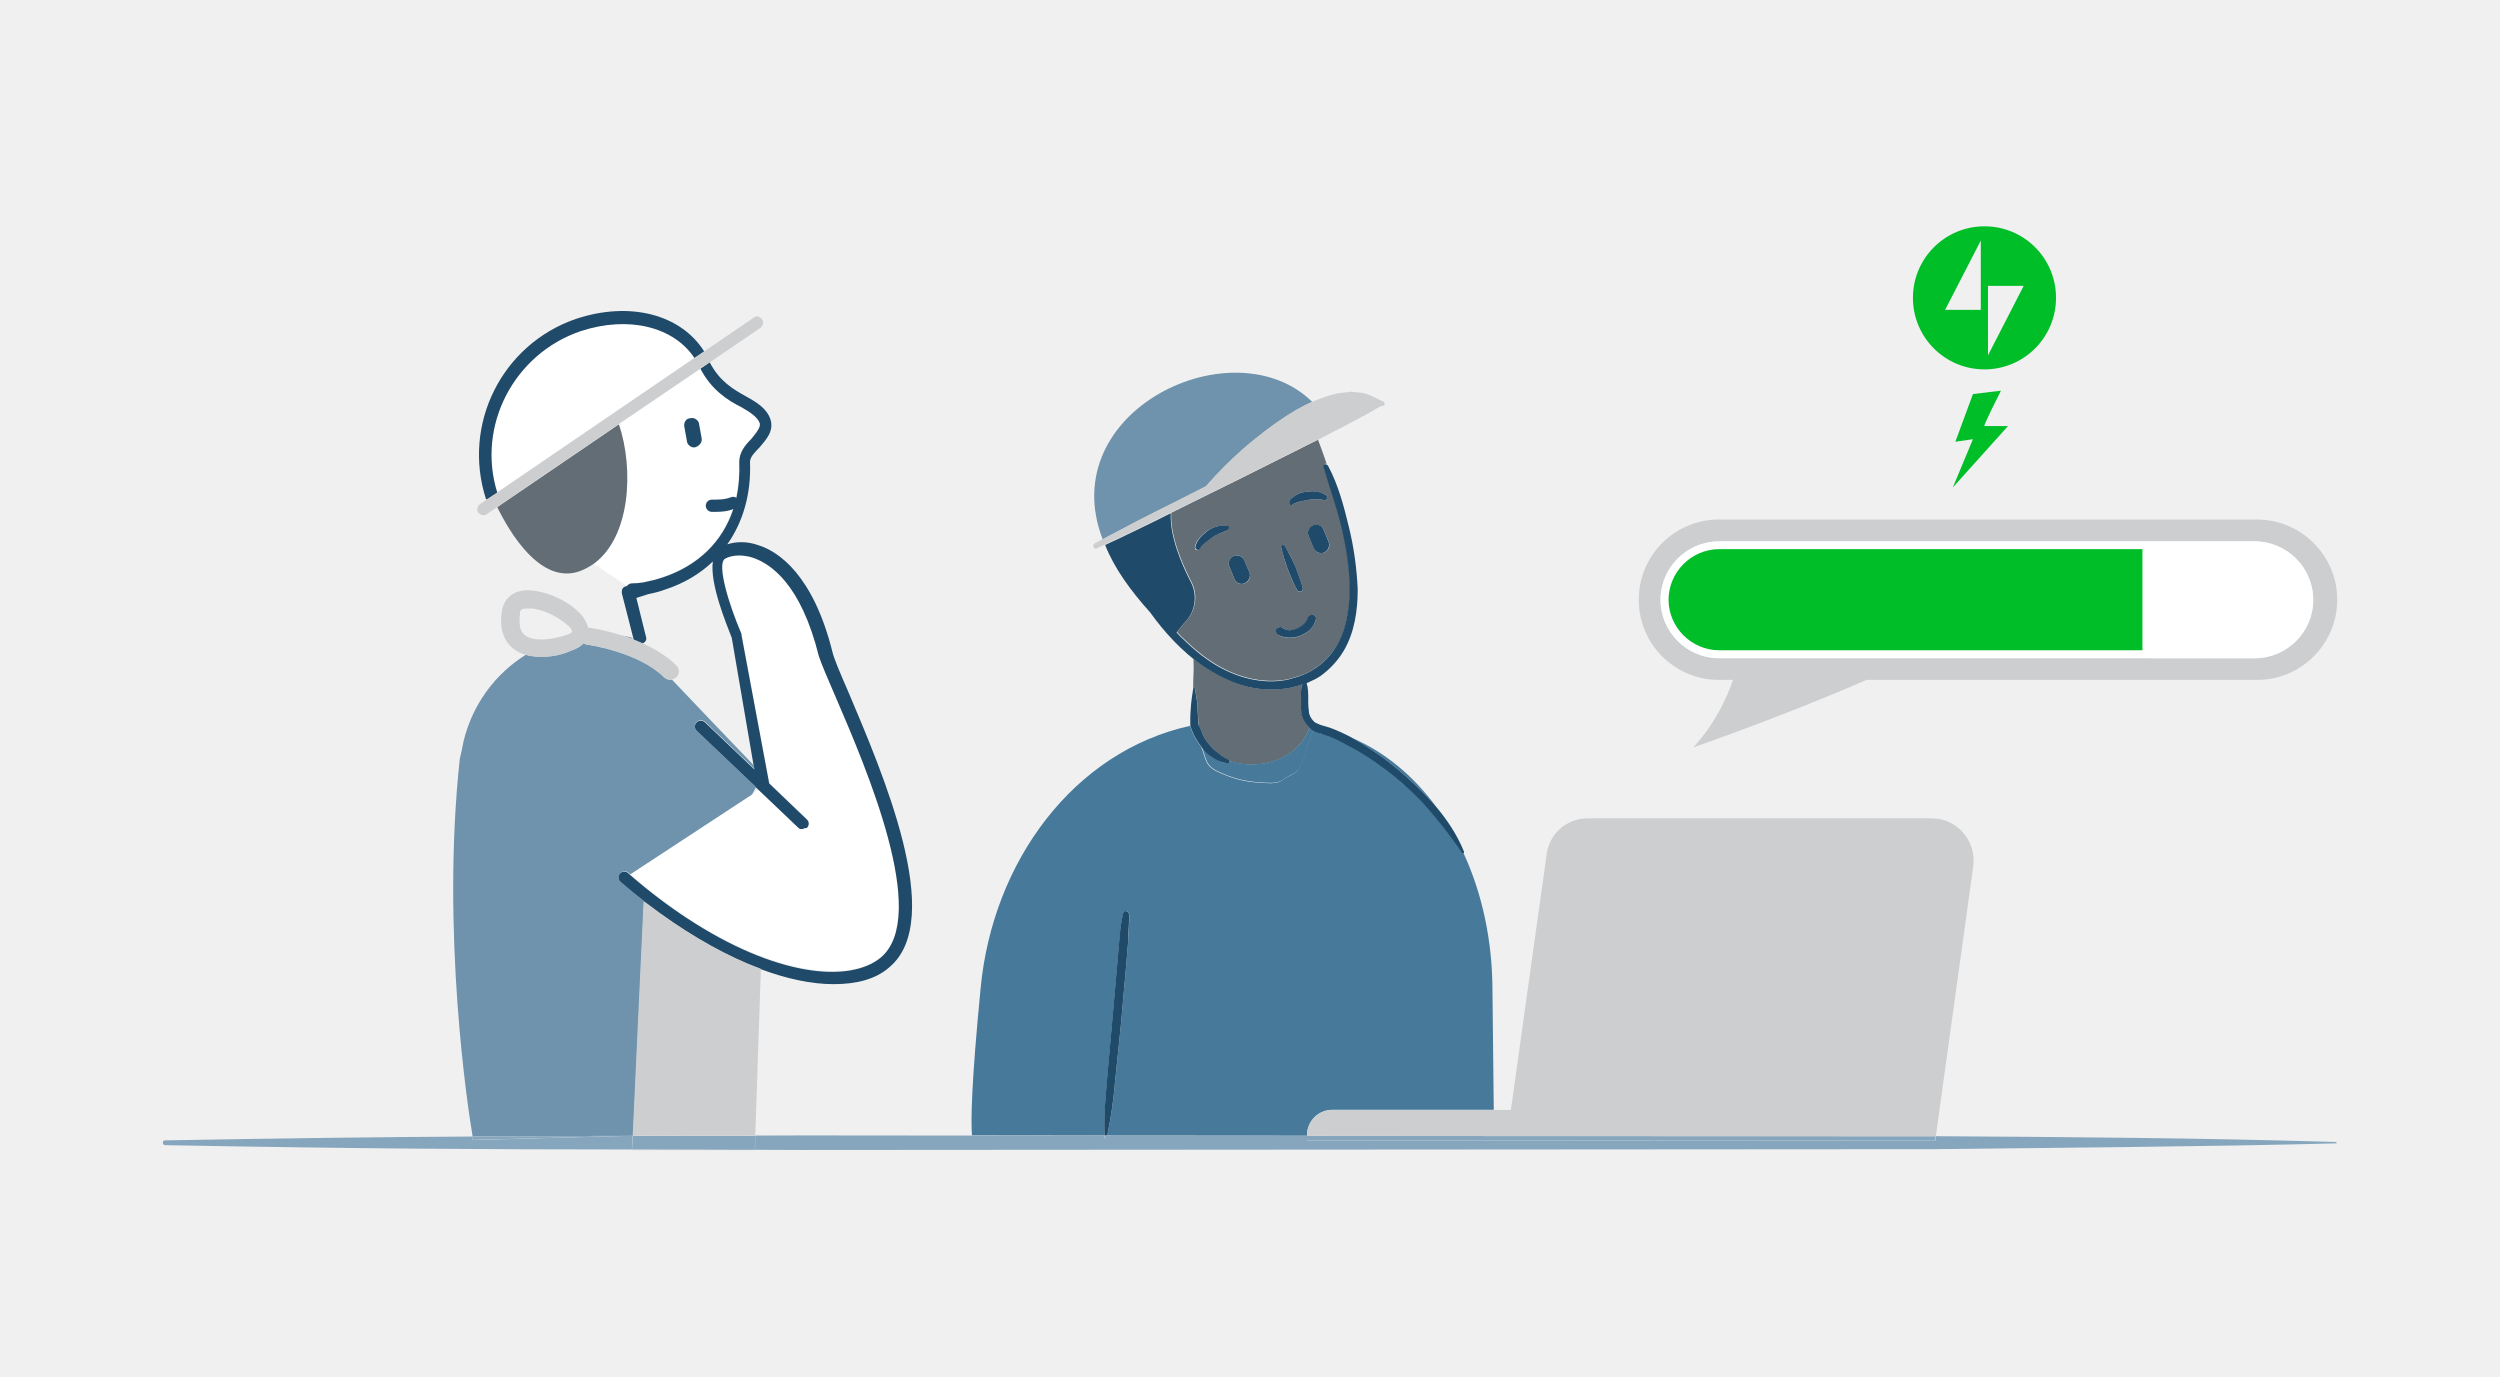
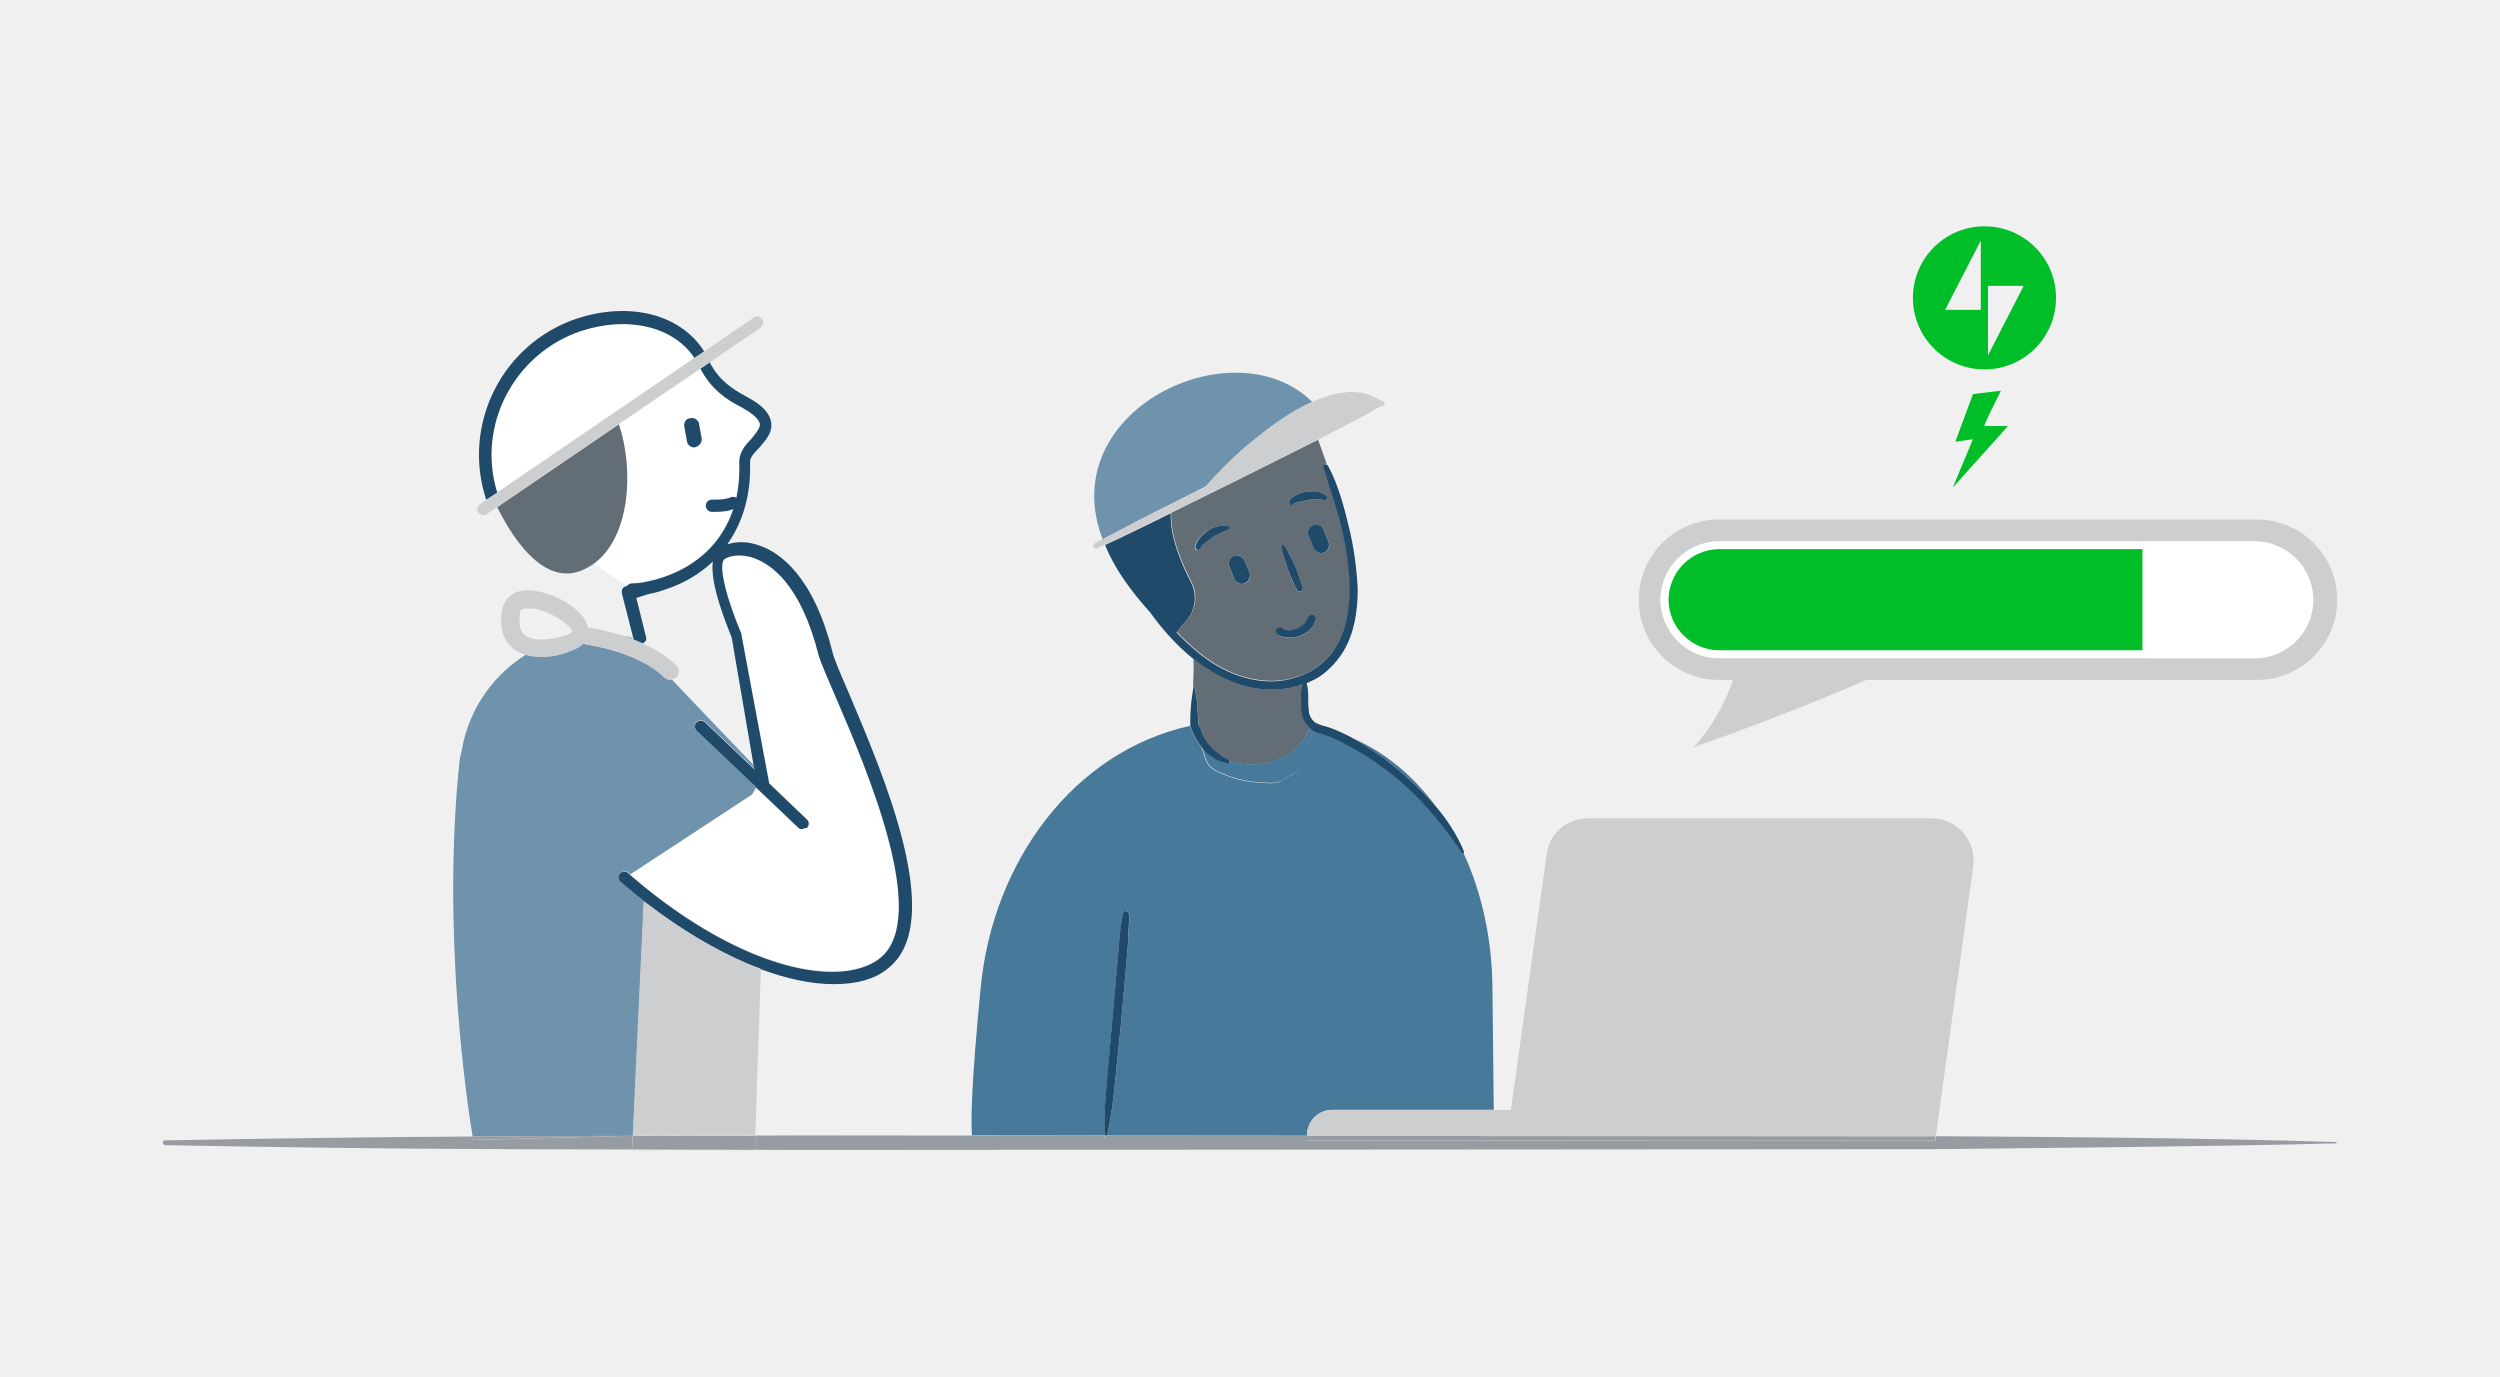
<svg xmlns="http://www.w3.org/2000/svg" viewBox="0 0 1562 860">
-   <style>.st0{fill:none}.st1{fill:#fff}.st2{fill:#636D75}.st3{fill:#204A69}.st4{fill:#46799A}.st5{fill:#204A69}.st6{fill:#6F93AD}.st7{fill:#204A69}.st8{fill:#86a6bd}.st9{fill:#CCCED0}.st10{fill:#00be28}</style>
+   <style>.st0{fill:none}.st1{fill:#fff}.st2{fill:#636D75}.st3{fill:#204A69}.st4{fill:#46799A}.st5{fill:#204A69}.st6{fill:#6F93AD}.st7{fill:#204A69}.st8{fill:#969CA1}.st9{fill:#CCCED0}.st10{fill:#00be28}</style>
  <g id="Layer_2">
    <path class="st0" d="M445.4 350.6c-8 7.7-18.1 13.7-29.7 17.5-3.5 1.3-7 2.2-10.6 2.9l-7.5 2.4 6 24.2c.7 2-.5 3.5-2.3 4.3 7.7 3.5 15.3 8 21.2 13.9 2.1 1.8 2.3 5.1.4 7.1-.2.2-.2.3-.4.4-.7.7-1.7 1.2-2.8 1.4l23.9 25.1 27.3 28.5-13.6-80.1c-3.7-9.2-13.9-33.9-11.9-47.6zm-52.9 359.1h2.7v-.1l-2.7.1zm-60.1-329.6h-3.1c-4.6 0-4.6 1.5-4.6 3-.7 6.8 0 11.3 3 13.6 4.6 3.8 14.4 3.8 25.8 0 3-.7 3.8-2.2 3.8-2.2.1-3-12.8-12.9-24.9-14.4zm139.7 111.5l-2.5 4.8 4.5-2.9-2-1.9z" />
    <path class="st1" d="M362.6 206.8c-41.7 14.2-65.1 59.1-52.1 100.9l123.4-84c-13-19.6-41.2-26.6-71.3-16.9zm31.8 157.4c2.5 0 4.9-.2 7.3-.6l6.6-1.5c1.9-.5 3.8-1.1 5.7-1.7 22.1-7.4 37.3-22.5 43.9-42.7-2.4 1.2-6.5 1.8-10.6 1.8h-3c-2.1-.1-3.7-1.9-3.6-4 .1-2 1.7-3.5 3.6-3.6 4.6 0 8.3 0 12.1-1.5 1.5-.5 2.6-.3 3.4.4 1.6-7 2.2-14.4 1.8-22.4 0-6 3.8-10.6 7.5-14.4 3.8-4.6 6-7.5 5.3-9.9-1.5-3.8-6-6.8-11.3-9.9-8.7-4.2-18.7-10.8-25.6-24l-50.9 34.7c9.4 28.2 7.2 70.7-15.8 87.2l20.5 13.7h.2c.7-.9 1.7-1.6 2.9-1.6zm37.1-102.9c2.2-.7 5.3 1.5 5.3 3.8l1.5 8.3c.7 3-1.5 5.3-3.8 6-2.3.7-5.3-1.5-5.3-3.8l-1.5-8.3c-.7-3 .8-6 3.8-6z" />
    <path class="st2" d="M813 441.4v-4.6c0-2.9-.5-6.4.9-9.3-2.7.9-5.3 1.6-8 2.2-13.6 2.5-27.6.6-39.9-5.6-3-1.4-5.9-2.9-8.8-4.6-4-2.4-7.9-5.1-11.5-8-.8-.7-1.7-1.4-2.6-2.1.8.7 1.7 1.6 2.6 2.4 0 2 .1 3.9.1 5.9 0 4.1-.5 8.6-.2 12.8.2-1.4.5-2.3.7-2.1 0-.1 1.5 8 2 12.6 0 4.1.5 8.1.5 12.7v-1c1 2 2 4.6 3.1 7.1 1.1 2.2 2.4 4.2 4.1 6 1.6 1.9 3.5 3.6 5.6 5.1 2 1.7 4.2 3 6.5 4.1.2.2.2.3.3.6 18.8 6.1 42.7-.9 49.8-20.9-2.2-2.1-3.7-4.6-4.6-7.5-.4-2-.6-3.9-.6-5.8zm3.6-14.6c.2-.1.7-.3 1.2-.7-.4.2-.8.3-1.3.5.1.1.1.1.1.2z" />
    <path class="st2" d="M838.4 329.1c-3.1-12.7-7.6-24.8-11.1-37.4-.5-1 0-2 1-2 .2.1.4.2.6.2-1.4-4.5-3.9-11-5.4-15.2-1.2.6-2.2 1.2-3.3 1.7l-44.5 22.3-43.9 21.7c-.7 14.2 6.5 31.2 12.6 43.1 4.4 8.4 2.7 18.6-4.1 25.3l-4.9 6c.8.8 1.6 1.7 2.4 2.6 2.7 2.7 5.5 5.2 8.3 7.7 6.9 5.9 14.3 11 22.5 14.6 11.6 5.1 24.3 7.1 36.5 4.6 2.2-.6 4.4-1.2 6.5-1.9 3.8-1.3 7.5-2.9 10.6-5.2 5.1-3.5 9.4-8 12.7-13.2 6.5-10.6 8.6-23.8 8.6-36.5s-2.1-25.7-5.1-38.4zm-32.9-16.2c1.5-2 3.6-3.1 5.1-4.1 1.7-.9 3.6-1.4 5.6-1.5 4.1-.5 8.1-.5 12.2 2 1 .5 1 1.5.5 2.6-.5.5-1 1-2 .5-1.5-.4-3-.6-4.6-.5-1.7-.1-3.4.1-5.1.5-1.5.5-3.6.5-5.1 1-1.4.4-2.7.9-4.1 1.5l-.5.5c-1 .5-2 0-2-.5v-2zm-4.1 27.4c.5.5 1 .5 1.5 1 2.5 4.1 4.6 8.6 6.5 12.7 1.5 4.6 3.6 9.1 4.6 13.7 0 1-.5 2-1.5 2s-1.5 0-2-1c-2.5-4.1-4.1-8.6-6-13.2-1.6-4.5-2.9-9-4.1-13.7 0-.5.5-1.5 1-1.5zm-30.3 7c2.7-1 5.6.4 6.5 3.1l3.1 7.6c.9 2.7-.4 5.6-3.1 6.5-.2.1-.3.2-.5.2-2.6.8-5.3-.7-6-3.2l-3.1-7.6c-1-2.7.5-5.6 3.1-6.6zm-24.4-6c1-4.6 4.6-7.1 7.6-9.6 1.7-1.2 3.6-2 5.6-2.6 2.2-.7 4.4-.8 6.5-.5 1 0 1.5 1 1 2-.6.7-1.2 1.2-2 1.5-1 0-2.5 1-4.1 1.5-1.7.7-3.1 1.5-4.6 2.6-1.5 1-2.5 2-4.1 3.1-1 1-2.5 2-3.1 3.6-.5 1-1.5 1-2.5.5-.3-.6-.7-1.1-.3-2.1zm75.4 46c-.9 3.4-3.1 6.2-6 8.1-3 2-6.5 3.1-10.1 3.1-2.6 0-5.6-.5-7.6-2-1-1-1.5-2.5-.5-3.6s2.5-1.5 3.6-.5c1.3.9 2.9 1.5 4.6 1.5 2.6-.2 5-1 7-2.6 2.1-1.5 3.6-3.1 4.1-5.1.5-1.5 2.5-2.5 3.6-2 .9.7 1.8 1.6 1.3 3.1zm5.1-42c-2.7.9-5.6-.4-6.5-3.1l-3.1-7.5c-1-2.7.4-5.6 3.1-6.5s5.6.4 6.5 3.1l3.1 7.6c.9 2.5-.5 5.4-3.1 6.4zm-10.7 81.4zM314.3 314.4l-3.6 2.5c7.5 15.3 27.2 49.2 52 39.8 3-1.2 5.7-2.7 8.2-4.4 23-16.6 25.3-59 15.8-87.2l-72.4 49.3zm-6.9-4.7l2.3-1.4-2.3 1.4z" />
    <path class="st1" d="M522.3 435.3c-5.3-12.1-9.1-21.2-10.6-25.8-11.3-45.4-30.2-57.5-40.8-61.3-9.1-3-15.9-.7-18.1.7-4.6 3.8 2.2 27.3 10.6 46.9v.7l17.3 92.6 23.5 22.4c1.5 1.4 1.5 3.7.2 5.1l-.2.2c-1.5 0-2.3.7-3 .7-.8.1-1.7-.2-2.2-.7l-24.8-23.6-4.4 2.9-76.1 49.9c12.3 10.7 24.4 19.8 36.2 27.5 54.6 35.8 100.7 40.4 120.5 24.4 30.9-25.7-9.2-118.7-28.1-162.6z" />
    <path class="st3" d="M433.9 223.7l3.6-2.4 2.5-1.7c-14.6-23.2-46.5-31.6-80.3-20.3-46.1 15.9-71.2 65.9-56 112.7l1.2-.3 2.7-1.8v-.1l2.3-1.4.8-.6c-13-41.8 10.4-86.7 52.1-100.9 29.9-9.8 58.1-2.8 71.1 16.8zM530 432.2c-5.3-12.1-9.1-21.2-9.9-24.9-12.1-48.5-34-62.8-46.1-66.6-7.4-2.7-14.4-2.3-19.6-.6 9.9-14 15-31.7 14.2-51.5 0-3.1 3.1-6.1 6-9.1 3.8-4.6 9.1-9.9 6.8-17.4-2.2-6.8-8.4-10.6-15.2-14.4-8-4.4-16.7-9.5-22.8-21.4L441 228l-3.4 2.3c6.9 13.3 17 19.8 25.8 24.2 5.3 3.1 9.9 6 11.3 9.9.7 2.2-1.5 5.3-5.3 9.9-3.8 3.8-7.5 8.3-7.5 14.4.3 8-.3 15.4-1.8 22.4-.8-.7-2-.9-3.4-.4-3.8 1.5-7.5 1.5-12.1 1.5-2 .1-3.5 1.7-3.6 3.6-.1 2.1 1.5 3.9 3.6 4h3c4.1 0 8.2-.6 10.6-1.8-6.6 20.2-21.8 35.3-43.9 42.7-2 .7-3.9 1.2-5.7 1.7l-6.6 1.5c-2.4.4-4.8.6-7.3.6-1.2.1-2.3.7-3 1.7h-.2c-2.4.6-3.1 1.7-3 4.4l7.5 29.3c1.7.7 3.6 1.4 5.3 2.2 1.9-.8 3-2.2 2.3-4.3l-6-24.2 7.5-2.4c3.6-.7 7.2-1.6 10.6-2.9 11.7-3.8 21.7-9.8 29.7-17.5-2 13.8 8.2 38.4 11.8 47.7l13.7 80 .4 2.2-30.7-29.2-.2-.2c-1.5-1.4-3.9-1.3-5.3.2s-1.3 3.9.2 5.3l36.8 35 2 1.9 24.8 23.6c.6.6 1.4.8 2.2.7.7 0 1.5-.7 3-.7l.2-.2c1.4-1.5 1.3-3.8-.2-5.1l-23.5-22.5-17.3-92.6v-.7c-8.4-19.6-15.2-43.2-10.6-46.9 2.2-1.5 9-3.8 18.1-.7 10.6 3.8 29.5 15.9 40.8 61.3 1.5 4.6 5.3 13.6 10.6 25.8 18.9 43.9 59 136.9 28 162.7-19.8 16.1-65.9 11.4-120.5-24.4-11.8-7.7-23.9-16.8-36.2-27.5-.4-.4-.9-.7-1.3-1.2-1.7-1.2-3.9-.8-5.1.7-1.3 1.7-1 4 .6 5.3 5.6 4.8 11.2 9.3 16.7 13.6 21.4 16.3 42.7 28.9 62.7 37.4 2.8 1.2 5.6 2.3 8.4 3.3 16.4 6.1 31.8 9.3 45.3 9.3 14.4 0 26.5-3.1 34.9-10.6 35.6-29.8-4.6-122.1-25.7-172.1z" />
    <path class="st3" d="M431.5 261.3c-3.1 0-4.6 3-3.8 6l1.5 8.3c0 2.2 3 4.6 5.3 3.8 2.3-.7 4.6-3.1 3.8-6l-1.5-8.3c0-2.3-3-4.5-5.3-3.8z" />
    <path class="st4" d="M691.7 675.1l3.1-34.9 3.1-34.9 1.5-17.7c.5-5.6 1-11.6 2.5-17.2.5-1 1-1.5 2-1 .5 0 1 .5 1.5 1 .5 6-.5 11.6-.5 17.7l-1.5 17.7-3.1 34.9-3.6 34.9c-.9 11.4-2.6 22.7-4.9 33.9l124.8.1v-.5c.1-8.9 7.4-15.9 16.2-15.7h100.5l-.8-73.9c0-31.9-6.5-61.4-18.1-86.5h-.1c-.5 0-1 0-1-.5-7-10.5-14.8-20.5-23.3-29.8-8.6-9.2-18.1-17.5-28.3-24.8-5.1-3.6-10.3-7-15.7-10.1-5.6-3.1-11.1-6-16.7-8.1-1.4-.4-2.7-.9-4.1-1.5-1.8-.3-3.5-1.1-5.1-2 0 3.2-4.5 10.1-4.6 13.3-.1 2.6-1 3.6-1.8 6-1.1 2.9-2.2 5.6-4.6 7.3-2.4 1.7-5.1 2.6-7.5 4.4-4 3.1-9.9 2-14.5 1.8-7.6-.3-15.2-2-22.2-5-3.2-1.3-7.4-2.9-9.8-5.9-1.8-2.2-2.5-5.6-3.5-8.4-.3-1-.7-2-1.1-3-1.2-1.6-2.3-3.2-3.3-5-1.5-2.6-2.7-5.3-3.6-8.1v-.1c-72.7 16-123.4 84.7-130.9 163.9-5.7 58.7-6.2 82.7-5.4 92l82.8.1c-.4-11.4.6-22.9 1.6-34.4zm201.8-175.5l3.5 4c-14.1-18.9-31.6-33.6-51.9-42.4 6.8 3.7 13.2 8.1 19.6 12.7 10.3 7.7 19.9 16.3 28.8 25.7z" />
    <path class="st4" d="M818.2 454.5c-7 20-31 27.1-49.8 20.9.2.3.2.7.2 1 0 .5-.5.5-1 .5-3.1-.5-5.6-1-8.1-2.6-2.6-1.6-5.1-3.1-7-5.6-.7-.7-1.2-1.4-1.7-2.2.3 1 .7 2 1.1 3 1 2.8 1.7 6.2 3.5 8.4 2.4 3 6.5 4.5 9.8 5.9 7 3 14.6 4.6 22.2 5 4.6.2 10.5 1.2 14.5-1.8 2.3-1.8 5.1-2.7 7.5-4.4 2.4-1.7 3.6-4.4 4.6-7.3.8-2.3 1.7-3.5 1.8-6 .1-3.2 4.6-10.1 4.6-13.3-1-.4-1.7-.9-2.2-1.5z" />
    <path class="st5" d="M777.6 350.4c-1-2.7-3.9-4-6.5-3.1-2.7.9-4 3.9-3.1 6.5l3.1 7.6c.8 2.6 3.5 4 6 3.2.2-.1.3-.1.5-.2 2.6-1.1 3.9-3.9 3.1-6.5l-3.1-7.5zm43-22.3c-2.7 1-4 3.9-3.1 6.5l3.1 7.6c1 2.6 3.9 4 6.5 3.1 2.6-1.1 3.9-3.9 3.1-6.5l-3.1-7.6c-.8-2.7-3.8-4.1-6.5-3.1z" />
    <path class="st6" d="M435.2 451.2c1.4-1.5 3.8-1.6 5.3-.2l.2.2 30.7 29.2-.4-2.2-27.3-28.5-23.9-25.1c-.3.1-.7.1-1 .1-1.4 0-2.7-.6-3.8-1.5-15.9-15.9-47.6-20.5-48.4-20.5-.7-.2-1.4-.4-2-.8-1.7 1.7-4.1 3.4-7.8 4.6-6 2.7-12.4 3.9-18.9 3.8-3.4 0-6.5-.4-9.4-1.2-18.9 11.8-33.3 30.8-38.9 54.2-.7 3.8-1.5 7.5-2.3 10.6-11.8 108.7 5.1 219.4 8 236.1 31.6-.2 62.7-.2 97.6-.3l2.7-.1 6.8-146.1 2.3 1.2c-5.6-4.3-11.2-8.8-16.7-13.6-1.7-1.3-1.9-3.6-.6-5.3 1.2-1.6 3.5-1.9 5.1-.7.4.4.9.7 1.3 1.2l76.1-49.9 2.5-4.7-36.9-35c-1.7-1.6-1.7-4-.3-5.5zm-40.7-52.9c-1.8-.4-3.6-.8-5.5-1.2 2.2.7 4.3 1.5 6.6 2.3l-1.1-1.1zM689 337.1c.2-.1.2-.2.4-.2 1.7-.9 3.5-1.9 5.2-2.8.5-.2 1-.6 1.6-.8 8.4-4.5 16.9-8.9 25.4-13.2l7-3.5 4-2 20.9-10.6.5-.5c3.6-4.1 7.5-8.2 11.3-12.1 3.6-3.6 7.5-7.2 11.3-10.6 4.4-3.8 8.9-7.5 13.6-11.1 4-3 8-5.9 12.2-8.7 5.5-3.6 11.1-7 17.1-9.6l.5-.2c-49.1-48.4-162.1 5.5-131 85.9z" />
    <path class="st7" d="M896.9 503.6c-1.2-1.3-2.2-2.7-3.5-4-8.9-9.4-18.5-18.1-28.8-25.8-6.4-4.6-12.8-8.9-19.6-12.7-4.6-2.5-9.3-4.7-14.3-6.5-1.5-.5-3.6-1-5.1-1.5-1.2-.4-2.4-.9-3.6-1.5-2.1-1.4-3.5-3.6-4.1-6-.4-3-.6-6-.5-9.1 0-3.1 0-6.5-1-9.6l-.1-.1.1.1c0-.1 0-.1-.1-.1.4-.2.8-.3 1.3-.5 2.5-1.1 5-2.3 7.4-3.9 5.7-4.1 10.5-9.2 14.2-15.2 7.1-11.6 9.1-25.8 9.1-38.9-.6-13.3-2.4-26.5-5.6-39.4-3.1-12.7-6.5-25.8-12.7-37.4v-.1c-.4-.7-.7-1-1.4-1.2-.2-.1-.4-.2-.6-.2-1 0-1.5 1-1 2 3.6 12.7 8.1 24.8 11.1 37.4 3 12.7 5.1 25.8 5.1 38.4s-2 25.8-8.6 36.5c-3.2 5.2-7.5 9.7-12.7 13.2-3.2 2.2-6.9 3.9-10.6 5.2-2.2.7-4.4 1.3-6.5 1.9-12.2 2.6-24.9.5-36.5-4.6-8.2-3.6-15.7-8.7-22.5-14.6-2.9-2.5-5.6-5.1-8.3-7.7-.8-.8-1.6-1.7-2.4-2.6l4.9-6c6.8-6.6 8.4-16.9 4.1-25.3-6.1-11.8-13.3-28.9-12.6-43.1l-1.1.5c-2.1 1-4.1 2.1-6.2 3.1-8.9 4.4-17.6 8.6-26.4 12.8-.7.3-1.3.7-2 .9-1.7.8-3.6 1.7-5.3 2.5 5.6 14.4 16 28.7 28.1 42.1 4.5 6.3 9.4 12.3 14.9 18 2.5 2.6 5.1 5.1 7.9 7.5l.4.4.2.2c.3.2.7.6 1 .8.8.7 1.7 1.4 2.6 2.1 3.6 2.9 7.5 5.6 11.5 8 2.8 1.7 5.8 3.2 8.8 4.6 12.3 6.1 26.4 8.1 39.9 5.6 2.7-.6 5.3-1.3 8-2.2-1.3 3-.9 6.4-.9 9.3v4.6c-.1 1.9.1 3.7.5 5.6.8 2.9 2.5 5.5 4.6 7.5.6.6 1.2 1.2 2 1.7 1.6 1 3.2 1.7 5.1 2 1.3.6 2.7 1.1 4.1 1.5 5.6 2 11.1 5.1 16.7 8.1 5.4 3.1 10.7 6.5 15.7 10.1 10.3 7.3 19.7 15.6 28.3 24.8 8.4 9.4 16.2 19.3 23.3 29.8 0 .5.5.5 1 .5h.1c.4-.1.4-.5.4-1-4.3-10.6-10.6-20-17.8-28.5zm-191.6 66.8c-.5-.5-1-1-1.5-1-1-.5-1.5 0-2 1-1.5 5.6-2 11.6-2.5 17.2l-1.5 17.7-3.1 34.9-3.1 34.9c-1 11.4-2 22.9-1.5 34.4h1.7c2.3-11.2 4-22.5 4.9-33.9l3.6-34.9 3.1-34.9 1.5-17.7c-.1-6.1.9-11.6.4-17.7z" />
    <path class="st7" d="M810.5 368.6c.5 1 1 1 2 1s1.5-1 1.5-2c-1-4.6-3.1-9.1-4.6-13.7-2-4.1-4.1-8.6-6.5-12.7-.5-.5-1-.5-1.5-1-.5 0-1 1-1 1.5 1.1 4.6 2.5 9.2 4.1 13.7 2 4.6 3.5 9.2 6 13.2zm-4.5 29.8c3.6 0 7.1-1.1 10.1-3.1 3-1.8 5.1-4.7 6-8.1.5-1.5-.5-2.6-1.5-3.1s-3.1.5-3.6 2c-.5 2-2 3.6-4.1 5.1-2.1 1.5-4.6 2.4-7 2.6-1.7 0-3.2-.6-4.6-1.5-1-1-2.5-.5-3.6.5s-.5 2.6.5 3.6c2.2 1.5 5.2 2 7.8 2zm1.5-83l.5-.5c1.3-.6 2.7-1.1 4.1-1.5 1.5-.5 3.6-.5 5.1-1 1.7-.4 3.4-.6 5.1-.5 1.6-.1 3.1.1 4.6.5 1 .5 1.5 0 2-.5.5-1 .5-2-.5-2.6-4.1-2.6-8.1-2.6-12.2-2-1.9.1-3.8.6-5.6 1.5-1.5 1-3.6 2-5.1 4.1v2c0 .5 1 1.1 2 .5zm-57.7 27.4c.5-1.5 2-2.6 3.1-3.6 1.5-1 2.6-2 4.1-3.1 1.4-1 2.9-1.9 4.6-2.6 1.5-.5 3.1-1.5 4.1-1.5.7-.4 1.4-.9 2-1.5.5-1 0-2-1-2-2.2-.3-4.5-.2-6.5.5-2 .5-3.9 1.4-5.6 2.6-3.1 2.6-6.5 5.1-7.6 9.6-.5 1 0 1.5.5 2 .8.6 1.8.6 2.3-.4zm18.2 132c-2.4-1.1-4.6-2.4-6.5-4.1-2.1-1.4-4-3.1-5.6-5.1-1.7-1.8-3-3.9-4.1-6-1-2.6-2-5.1-3.1-7.1v1c0-4.6-.5-8.6-.5-12.7-.5-4.6-2-12.7-2-12.6-.2-.2-.4.7-.7 2.1-.5 2.6-1 6.9-1.3 9.5-.4 4.2-.6 8.4-.5 12.7v1c.9 2.8 2.1 5.6 3.6 8.1.9 1.7 2.1 3.4 3.3 5 .6.7 1.2 1.4 1.7 2.2 2 2.6 4.6 4.1 7 5.6 2.5 1.5 5.1 2 8.1 2.6.5 0 1 0 1-.5 0-.3 0-.7-.2-1 .1-.3 0-.5-.2-.7z" />
    <path class="st8" d="M392.5 709.7l-97.3 2.6s-.2-.7-.3-2.2c-55.5.3-112.1 1-191.6 2.4h-.4c-.7.1-1.2.7-1.2 1.5.1.8.7 1.5 1.5 1.5 125.8 2.3 194.1 2.6 291.6 2.7l.4-8.6c-.9.1-1.8.1-2.7.1z" />
    <path class="st8" d="M392.5 709.7c-34.9.1-66 .2-97.6.3.2 1.4.3 2.2.3 2.2l97.3-2.5zm2.8 0l-.4 8.6c23.5.1 48.6.1 76.7.2l.3-8.9c-28 0-53.1 0-76.6.1zm1063.8 3.8c-83.2-2.5-166.3-3.1-249.5-3.6l-.3 2.7H816.6v-2.9l-124.8-.1c-.1.3-.2.7-.2 1 0 .5-.5.5-1 .5s-.5-.5-.5-1v-.5l-82.8-.1-104.3-.1c-10.8 0-21 .1-31 .1l-.3 8.9c10 0 20.5.1 31.3.1l705.7-.5c83.5-1 166.9-1.5 250.4-3.6.2-.2.7-.2 1 0-.1-.5-.5-.9-1-.9z" />
    <path class="st8" d="M690.2 710c0 .5 0 1 .5 1s1 0 1-.5c.1-.3.2-.7.2-1h-1.7v.5zm243.2-.2v2.8h275.7l.3-2.7h-.8l-275.2-.1z" />
    <path class="st8" d="M816.6 709.7v2.9h116.9l-.1-2.8-116.8-.1z" />
    <path class="st9" d="M394.9 718.6h76.8v-.2c-28.1-.1-53.3-.1-76.7-.2l-.1.4zm9.5-154l-2.3-1.2-6.8 146.1v.1c23.4-.1 48.6-.1 76.6-.2l3.5-104.1c-2.7-1-5.6-2.2-8.4-3.3-19.9-8.5-41.3-21.1-62.6-37.4zm14.3-139.9c.3 0 .7-.1 1-.1 1-.2 2-.7 2.8-1.4.2-.2.3-.2.4-.4 1.8-2.1 1.7-5.3-.4-7.1-5.9-5.9-13.6-10.4-21.2-13.9-1.7-.8-3.6-1.5-5.3-2.2-.1 0-.2-.1-.3-.1-2.2-.8-4.5-1.7-6.6-2.3-11.2-3.6-20.3-5-21-5-.2-.1-.5-.1-.7-.1-2.4-12-23.4-23.3-37.8-23.3-8.4 0-14.3 4.6-15.9 12.1-2.3 13.6 2.3 20.5 6.8 24.2 2.3 1.9 5 3.2 8 4.1 2.9.8 6.1 1.2 9.4 1.2 6.5.2 12.9-1.2 18.9-3.8 3.6-1.2 6.1-2.8 7.8-4.6.6.3 1.3.6 2 .8.7 0 32.6 4.6 48.4 20.5.9.8 2.3 1.4 3.7 1.4zm-90.8-27.9c-3-2.2-3.8-6.8-3-13.6 0-1.5 0-3 4.6-3h3.1c12.1 1.5 24.9 11.3 24.9 14.4 0 0-.7 1.5-3.8 2.2-11.5 3.7-21.3 3.7-25.8 0zm143-198.3l-31 21.1-2.5 1.7-3.6 2.4-123.3 84.1-.8.6-2.2 1.5h-.1l-2.7 1.8-5 3.4c-1.5 1.5-2.2 3.8-.7 5.3.7.9 1.8 1.5 3 1.5.8.1 1.7-.2 2.2-.7l6.2-4.2 3.6-2.5 72.4-49.4 51-34.6 3.4-2.3 2.5-1.7 32-21.8c1.5-1.5 2.2-3.8.7-5.3-1.3-1.7-3.6-2.4-5.1-.9zm352.6 76.3c13.1-7 26.6-13.5 39.1-21h.5c.5 0 2-.5 2-1v-1c-.5-.5-.5-1-1-1-2.5-1-5.1-2.6-7.6-3.6s-5.1-2-8.1-2l-4.1-.5c-1 0-2.5.5-4.1.5-1 0-2.5.5-4.1.5l-4.1 1c-4.2 1.2-8.3 2.7-12.2 4.3l-.5.2c-6 2.7-11.7 6-17.1 9.6-4.1 2.7-8.2 5.6-12.2 8.7-4.6 3.6-9.2 7.2-13.6 11.1-3.9 3.4-7.7 7-11.3 10.6-3.9 3.9-7.7 8-11.3 12.1l-.5.5-20.9 10.6-4 2-7 3.5c-8.6 4.3-17.1 8.7-25.4 13.2-.5.2-1 .6-1.6.8-1.7.9-3.5 1.9-5.2 2.8-.2.1-.2.2-.4.2l-5 2.7c-.5.5-1 1-.5 2 0 1 1 1.5 2 1l5.1-2.4c1.7-.8 3.6-1.7 5.3-2.5.7-.3 1.3-.7 2-.9 8.9-4.2 17.6-8.4 26.4-12.8 2.1-1 4.1-2.1 6.2-3.1l1.1-.5 43.9-21.7 44.5-22.3c1.5-.5 2.6-1.1 3.7-1.6zm383.6 236.5h-215c-13.2-.1-24.3 9.7-25.8 22.8L944 693.5H832.8c-8.9-.1-16.1 7-16.2 15.7v.5l116.8.1 275.3.2h.8l23.4-168.8c2-15.8-10.1-29.9-25.8-29.9zm203-186.7H1074c-27.7 0-50.1 22.4-50.1 50.1s22.4 50.1 50.1 50.1h8.8c-9.4 27.2-25 42.2-25 42.2s54.2-18.6 108.4-42.2h244c27.7 0 50.1-22.5 50.1-50.1s-22.5-50.1-50.2-50.1zm-1.3 86.7H1074c-20.1-.1-36.5-16.4-36.5-36.5.1-20.1 16.4-36.5 36.5-36.5h269.5v73.1-73.1h65.3c20.1.1 36.5 16.4 36.5 36.5s-16.4 36.4-36.5 36.5z" />
    <path class="st10" d="M1074.1 408.8c-18.7-.1-34-15.3-34-34 .1-18.7 15.3-34 34-34h267v68.1l-267-.1z" />
    <path class="st1" d="M1338.6 343.2v63.1h-264.5c-17.3-.1-31.5-14.2-31.6-31.6.1-17.3 14.2-31.5 31.6-31.6h264.5m4.9-4.9H1074c-20.1.1-36.5 16.4-36.5 36.5.1 20.1 16.4 36.5 36.5 36.5h269.5v-73zM1408.8 338.2h-65.3v73.1h65.3c20.1-.1 36.5-16.4 36.5-36.5 0-20.2-16.4-36.5-36.5-36.6z" />
    <path class="st10" d="M1239.9 141.4c-24.7 0-44.7 20-44.7 44.7s20 44.7 44.7 44.7c24.7 0 44.7-20 44.7-44.7 0-24.8-20-44.7-44.7-44.7zm-2.3 52.2h-22.3l22.3-43.3v43.3zm4.5 28.4v-43.4h22.3l-22.3 43.4zM1232.7 246.2c1.3-.2 17.5-2.1 17.5-2.1s-11.3 22.1-10.3 22.1h14.7l-34.5 38.4 12.6-30.2-11 1.6 11-29.8z" />
  </g>
  <path class="st0" d="M0 0h1562v860H0z" id="Layer_4" />
</svg>
